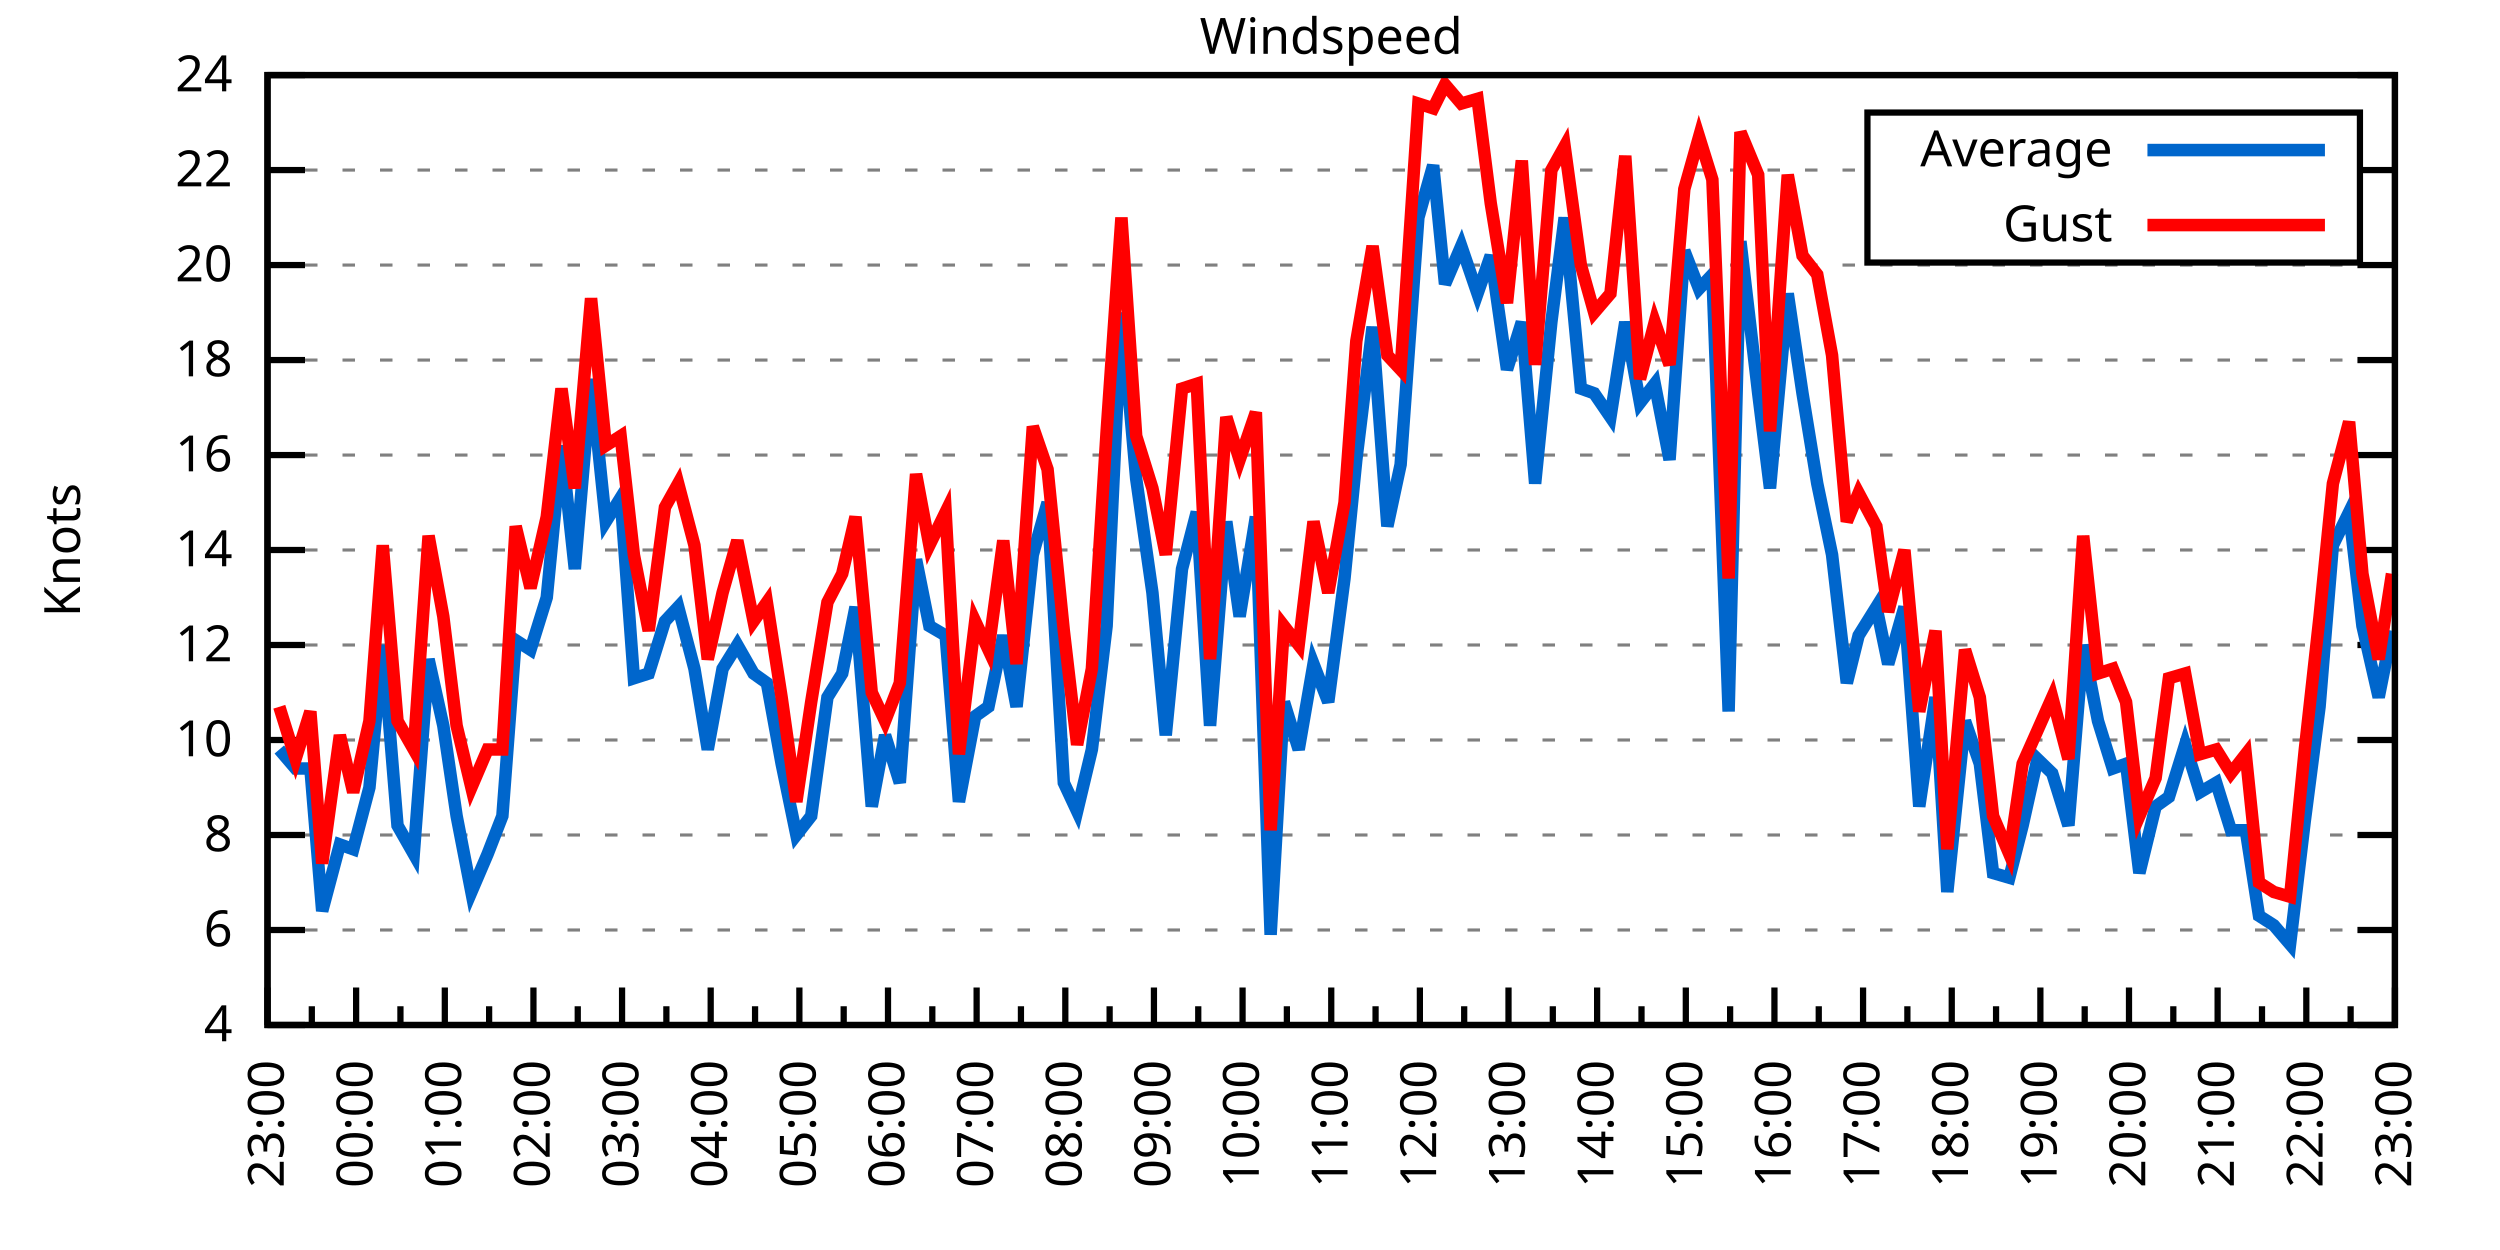
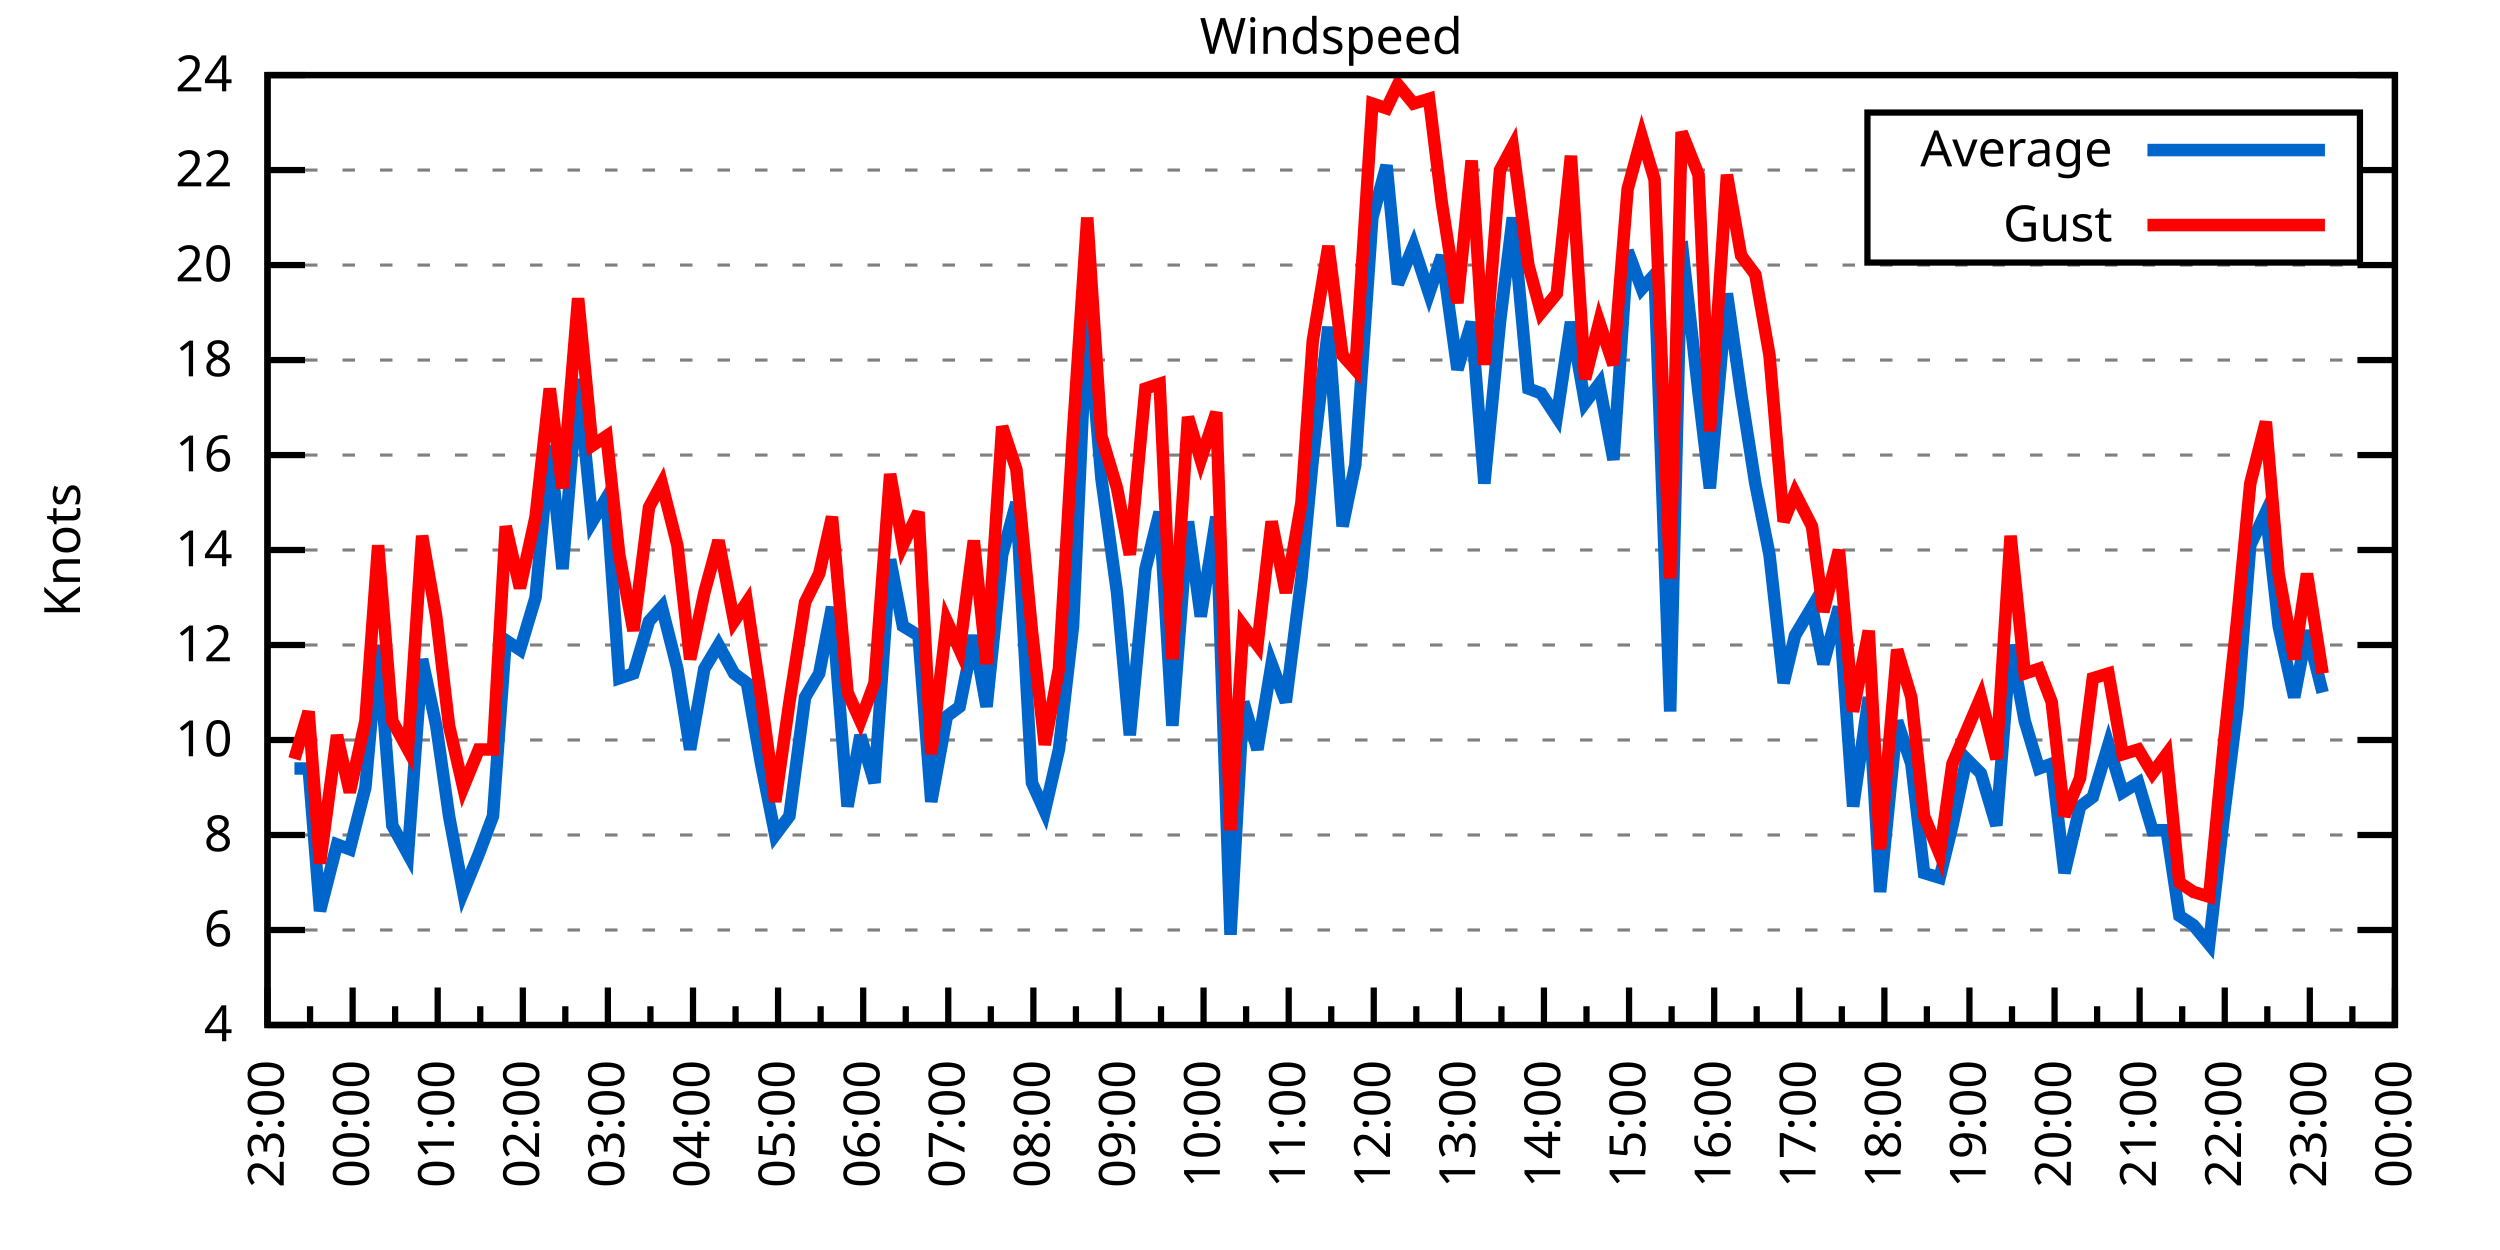
<svg xmlns="http://www.w3.org/2000/svg" xmlns:xlink="http://www.w3.org/1999/xlink" width="400" height="200" viewBox="0 0 400 200">
  <g id="gnuplot_canvas">
    <rect x="0" y="0" width="400" height="200" fill="none" />
    <defs>
      <circle id="gpDot" r="0.5" stroke-width="0.5" stroke="currentColor" />
      <path id="gpPt0" stroke-width="0.333" stroke="currentColor" d="M-1,0 h2 M0,-1 v2" />
      <path id="gpPt1" stroke-width="0.333" stroke="currentColor" d="M-1,-1 L1,1 M1,-1 L-1,1" />
      <path id="gpPt2" stroke-width="0.333" stroke="currentColor" d="M-1,0 L1,0 M0,-1 L0,1 M-1,-1 L1,1 M-1,1 L1,-1" />
      <rect id="gpPt3" stroke-width="0.333" stroke="currentColor" x="-1" y="-1" width="2" height="2" />
      <rect id="gpPt4" stroke-width="0.333" stroke="currentColor" fill="currentColor" x="-1" y="-1" width="2" height="2" />
      <circle id="gpPt5" stroke-width="0.333" stroke="currentColor" cx="0" cy="0" r="1" />
      <use xlink:href="#gpPt5" id="gpPt6" fill="currentColor" stroke="none" />
      <path id="gpPt7" stroke-width="0.333" stroke="currentColor" d="M0,-1.33 L-1.33,0.67 L1.33,0.67 z" />
      <use xlink:href="#gpPt7" id="gpPt8" fill="currentColor" stroke="none" />
      <use xlink:href="#gpPt7" id="gpPt9" stroke="currentColor" transform="rotate(180)" />
      <use xlink:href="#gpPt9" id="gpPt10" fill="currentColor" stroke="none" />
      <use xlink:href="#gpPt3" id="gpPt11" stroke="currentColor" transform="rotate(45)" />
      <use xlink:href="#gpPt11" id="gpPt12" fill="currentColor" stroke="none" />
      <path id="gpPt13" stroke-width="0.333" stroke="currentColor" d="M0,1.330 L1.265,0.411 L0.782,-1.067 L-0.782,-1.076 L-1.265,0.411 z" />
      <use xlink:href="#gpPt13" id="gpPt14" fill="currentColor" stroke="none" />
      <filter id="textbox" filterUnits="objectBoundingBox" x="0" y="0" height="1" width="1">
        <feFlood flood-color="white" flood-opacity="1" result="bgnd" />
        <feComposite in="SourceGraphic" in2="bgnd" operator="atop" />
      </filter>
      <filter id="greybox" filterUnits="objectBoundingBox" x="0" y="0" height="1" width="1">
        <feFlood flood-color="lightgrey" flood-opacity="1" result="grey" />
        <feComposite in="SourceGraphic" in2="grey" operator="atop" />
      </filter>
    </defs>
    <g fill="none" color="white" stroke="currentColor" stroke-width="1.00" stroke-linecap="butt" stroke-linejoin="miter">
</g>
    <g fill="none" color="black" stroke="currentColor" stroke-width="1.00" stroke-linecap="butt" stroke-linejoin="miter">
      <g stroke="none" shape-rendering="crispEdges">
        <polygon fill="rgb(255, 255, 255)" points="42.80,164.00 383.18,164.00 383.18,12.02 42.80,12.02 " />
      </g>
    </g>
    <g fill="none" color="black" stroke="currentColor" stroke-width="1.00" stroke-linecap="butt" stroke-linejoin="miter">
</g>
    <g fill="none" color="black" stroke="black" stroke-width="0.50" stroke-linecap="butt" stroke-linejoin="miter">
</g>
    <g fill="none" color="gray" stroke="currentColor" stroke-width="0.50" stroke-linecap="butt" stroke-linejoin="miter">
      <path stroke="gray" stroke-dasharray="2,4" class="gridline" d="M42.80,164.00 L383.19,164.00  " />
    </g>
    <g fill="none" color="gray" stroke="gray" stroke-width="1.00" stroke-linecap="butt" stroke-linejoin="miter">
</g>
    <g fill="none" color="black" stroke="currentColor" stroke-width="1.00" stroke-linecap="butt" stroke-linejoin="miter">
      <path stroke="black" d="M42.80,164.00 L48.80,164.00 M383.19,164.00 L377.19,164.00  " />
      <g transform="translate(37.20,166.60)" stroke="none" fill="black" font-family="Sans" font-size="8.00" text-anchor="end">
        <text>
          <tspan font-family="Sans"> 4</tspan>
        </text>
      </g>
    </g>
    <g fill="none" color="black" stroke="currentColor" stroke-width="1.00" stroke-linecap="butt" stroke-linejoin="miter">
</g>
    <g fill="none" color="black" stroke="black" stroke-width="0.50" stroke-linecap="butt" stroke-linejoin="miter">
</g>
    <g fill="none" color="gray" stroke="currentColor" stroke-width="0.50" stroke-linecap="butt" stroke-linejoin="miter">
      <path stroke="gray" stroke-dasharray="2,4" class="gridline" d="M42.80,148.80 L383.19,148.80  " />
    </g>
    <g fill="none" color="gray" stroke="gray" stroke-width="1.00" stroke-linecap="butt" stroke-linejoin="miter">
</g>
    <g fill="none" color="black" stroke="currentColor" stroke-width="1.00" stroke-linecap="butt" stroke-linejoin="miter">
      <path stroke="black" d="M42.80,148.80 L48.80,148.80 M383.19,148.80 L377.19,148.80  " />
      <g transform="translate(37.20,151.40)" stroke="none" fill="black" font-family="Sans" font-size="8.00" text-anchor="end">
        <text>
          <tspan font-family="Sans"> 6</tspan>
        </text>
      </g>
    </g>
    <g fill="none" color="black" stroke="currentColor" stroke-width="1.00" stroke-linecap="butt" stroke-linejoin="miter">
</g>
    <g fill="none" color="black" stroke="black" stroke-width="0.50" stroke-linecap="butt" stroke-linejoin="miter">
</g>
    <g fill="none" color="gray" stroke="currentColor" stroke-width="0.50" stroke-linecap="butt" stroke-linejoin="miter">
      <path stroke="gray" stroke-dasharray="2,4" class="gridline" d="M42.80,133.60 L383.19,133.60  " />
    </g>
    <g fill="none" color="gray" stroke="gray" stroke-width="1.00" stroke-linecap="butt" stroke-linejoin="miter">
</g>
    <g fill="none" color="black" stroke="currentColor" stroke-width="1.00" stroke-linecap="butt" stroke-linejoin="miter">
      <path stroke="black" d="M42.80,133.60 L48.80,133.60 M383.19,133.60 L377.19,133.60  " />
      <g transform="translate(37.20,136.20)" stroke="none" fill="black" font-family="Sans" font-size="8.00" text-anchor="end">
        <text>
          <tspan font-family="Sans"> 8</tspan>
        </text>
      </g>
    </g>
    <g fill="none" color="black" stroke="currentColor" stroke-width="1.00" stroke-linecap="butt" stroke-linejoin="miter">
</g>
    <g fill="none" color="black" stroke="black" stroke-width="0.50" stroke-linecap="butt" stroke-linejoin="miter">
</g>
    <g fill="none" color="gray" stroke="currentColor" stroke-width="0.50" stroke-linecap="butt" stroke-linejoin="miter">
      <path stroke="gray" stroke-dasharray="2,4" class="gridline" d="M42.80,118.40 L383.19,118.40  " />
    </g>
    <g fill="none" color="gray" stroke="gray" stroke-width="1.00" stroke-linecap="butt" stroke-linejoin="miter">
</g>
    <g fill="none" color="black" stroke="currentColor" stroke-width="1.00" stroke-linecap="butt" stroke-linejoin="miter">
      <path stroke="black" d="M42.80,118.40 L48.80,118.40 M383.19,118.40 L377.19,118.40  " />
      <g transform="translate(37.20,121.00)" stroke="none" fill="black" font-family="Sans" font-size="8.00" text-anchor="end">
        <text>
          <tspan font-family="Sans"> 10</tspan>
        </text>
      </g>
    </g>
    <g fill="none" color="black" stroke="currentColor" stroke-width="1.00" stroke-linecap="butt" stroke-linejoin="miter">
</g>
    <g fill="none" color="black" stroke="black" stroke-width="0.50" stroke-linecap="butt" stroke-linejoin="miter">
</g>
    <g fill="none" color="gray" stroke="currentColor" stroke-width="0.50" stroke-linecap="butt" stroke-linejoin="miter">
      <path stroke="gray" stroke-dasharray="2,4" class="gridline" d="M42.80,103.20 L383.19,103.20  " />
    </g>
    <g fill="none" color="gray" stroke="gray" stroke-width="1.00" stroke-linecap="butt" stroke-linejoin="miter">
</g>
    <g fill="none" color="black" stroke="currentColor" stroke-width="1.00" stroke-linecap="butt" stroke-linejoin="miter">
      <path stroke="black" d="M42.80,103.20 L48.80,103.20 M383.19,103.20 L377.19,103.20  " />
      <g transform="translate(37.20,105.80)" stroke="none" fill="black" font-family="Sans" font-size="8.00" text-anchor="end">
        <text>
          <tspan font-family="Sans"> 12</tspan>
        </text>
      </g>
    </g>
    <g fill="none" color="black" stroke="currentColor" stroke-width="1.00" stroke-linecap="butt" stroke-linejoin="miter">
</g>
    <g fill="none" color="black" stroke="black" stroke-width="0.50" stroke-linecap="butt" stroke-linejoin="miter">
</g>
    <g fill="none" color="gray" stroke="currentColor" stroke-width="0.50" stroke-linecap="butt" stroke-linejoin="miter">
      <path stroke="gray" stroke-dasharray="2,4" class="gridline" d="M42.80,88.00 L383.19,88.00  " />
    </g>
    <g fill="none" color="gray" stroke="gray" stroke-width="1.00" stroke-linecap="butt" stroke-linejoin="miter">
</g>
    <g fill="none" color="black" stroke="currentColor" stroke-width="1.00" stroke-linecap="butt" stroke-linejoin="miter">
      <path stroke="black" d="M42.80,88.00 L48.80,88.00 M383.19,88.00 L377.19,88.00  " />
      <g transform="translate(37.20,90.60)" stroke="none" fill="black" font-family="Sans" font-size="8.00" text-anchor="end">
        <text>
          <tspan font-family="Sans"> 14</tspan>
        </text>
      </g>
    </g>
    <g fill="none" color="black" stroke="currentColor" stroke-width="1.00" stroke-linecap="butt" stroke-linejoin="miter">
</g>
    <g fill="none" color="black" stroke="black" stroke-width="0.50" stroke-linecap="butt" stroke-linejoin="miter">
</g>
    <g fill="none" color="gray" stroke="currentColor" stroke-width="0.50" stroke-linecap="butt" stroke-linejoin="miter">
      <path stroke="gray" stroke-dasharray="2,4" class="gridline" d="M42.80,72.81 L383.19,72.81  " />
    </g>
    <g fill="none" color="gray" stroke="gray" stroke-width="1.00" stroke-linecap="butt" stroke-linejoin="miter">
</g>
    <g fill="none" color="black" stroke="currentColor" stroke-width="1.00" stroke-linecap="butt" stroke-linejoin="miter">
      <path stroke="black" d="M42.80,72.81 L48.80,72.81 M383.19,72.81 L377.19,72.81  " />
      <g transform="translate(37.20,75.41)" stroke="none" fill="black" font-family="Sans" font-size="8.00" text-anchor="end">
        <text>
          <tspan font-family="Sans"> 16</tspan>
        </text>
      </g>
    </g>
    <g fill="none" color="black" stroke="currentColor" stroke-width="1.00" stroke-linecap="butt" stroke-linejoin="miter">
</g>
    <g fill="none" color="black" stroke="black" stroke-width="0.50" stroke-linecap="butt" stroke-linejoin="miter">
</g>
    <g fill="none" color="gray" stroke="currentColor" stroke-width="0.50" stroke-linecap="butt" stroke-linejoin="miter">
      <path stroke="gray" stroke-dasharray="2,4" class="gridline" d="M42.80,57.61 L383.19,57.61  " />
    </g>
    <g fill="none" color="gray" stroke="gray" stroke-width="1.00" stroke-linecap="butt" stroke-linejoin="miter">
</g>
    <g fill="none" color="black" stroke="currentColor" stroke-width="1.00" stroke-linecap="butt" stroke-linejoin="miter">
      <path stroke="black" d="M42.80,57.61 L48.80,57.61 M383.19,57.61 L377.19,57.61  " />
      <g transform="translate(37.20,60.21)" stroke="none" fill="black" font-family="Sans" font-size="8.00" text-anchor="end">
        <text>
          <tspan font-family="Sans"> 18</tspan>
        </text>
      </g>
    </g>
    <g fill="none" color="black" stroke="currentColor" stroke-width="1.00" stroke-linecap="butt" stroke-linejoin="miter">
</g>
    <g fill="none" color="black" stroke="black" stroke-width="0.50" stroke-linecap="butt" stroke-linejoin="miter">
</g>
    <g fill="none" color="gray" stroke="currentColor" stroke-width="0.50" stroke-linecap="butt" stroke-linejoin="miter">
      <path stroke="gray" stroke-dasharray="2,4" class="gridline" d="M42.80,42.41 L383.19,42.41  " />
    </g>
    <g fill="none" color="gray" stroke="gray" stroke-width="1.00" stroke-linecap="butt" stroke-linejoin="miter">
</g>
    <g fill="none" color="black" stroke="currentColor" stroke-width="1.00" stroke-linecap="butt" stroke-linejoin="miter">
      <path stroke="black" d="M42.80,42.41 L48.80,42.41 M383.19,42.41 L377.19,42.41  " />
      <g transform="translate(37.20,45.01)" stroke="none" fill="black" font-family="Sans" font-size="8.00" text-anchor="end">
        <text>
          <tspan font-family="Sans"> 20</tspan>
        </text>
      </g>
    </g>
    <g fill="none" color="black" stroke="currentColor" stroke-width="1.00" stroke-linecap="butt" stroke-linejoin="miter">
</g>
    <g fill="none" color="black" stroke="black" stroke-width="0.50" stroke-linecap="butt" stroke-linejoin="miter">
</g>
    <g fill="none" color="gray" stroke="currentColor" stroke-width="0.50" stroke-linecap="butt" stroke-linejoin="miter">
      <path stroke="gray" stroke-dasharray="2,4" class="gridline" d="M42.80,27.21 L298.79,27.21 M377.59,27.21 L383.19,27.21  " />
    </g>
    <g fill="none" color="gray" stroke="gray" stroke-width="1.00" stroke-linecap="butt" stroke-linejoin="miter">
</g>
    <g fill="none" color="black" stroke="currentColor" stroke-width="1.00" stroke-linecap="butt" stroke-linejoin="miter">
      <path stroke="black" d="M42.80,27.21 L48.80,27.21 M383.19,27.21 L377.19,27.21  " />
      <g transform="translate(37.20,29.81)" stroke="none" fill="black" font-family="Sans" font-size="8.00" text-anchor="end">
        <text>
          <tspan font-family="Sans"> 22</tspan>
        </text>
      </g>
    </g>
    <g fill="none" color="black" stroke="currentColor" stroke-width="1.00" stroke-linecap="butt" stroke-linejoin="miter">
</g>
    <g fill="none" color="black" stroke="black" stroke-width="0.50" stroke-linecap="butt" stroke-linejoin="miter">
</g>
    <g fill="none" color="gray" stroke="currentColor" stroke-width="0.50" stroke-linecap="butt" stroke-linejoin="miter">
      <path stroke="gray" stroke-dasharray="2,4" class="gridline" d="M42.80,12.01 L383.19,12.01  " />
    </g>
    <g fill="none" color="gray" stroke="gray" stroke-width="1.00" stroke-linecap="butt" stroke-linejoin="miter">
</g>
    <g fill="none" color="black" stroke="currentColor" stroke-width="1.00" stroke-linecap="butt" stroke-linejoin="miter">
      <path stroke="black" d="M42.80,12.01 L48.80,12.01 M383.19,12.01 L377.19,12.01  " />
      <g transform="translate(37.20,14.61)" stroke="none" fill="black" font-family="Sans" font-size="8.00" text-anchor="end">
        <text>
          <tspan font-family="Sans"> 24</tspan>
        </text>
      </g>
    </g>
    <g fill="none" color="black" stroke="currentColor" stroke-width="1.00" stroke-linecap="butt" stroke-linejoin="miter">
      <path stroke="black" d="M42.80,164.00 L42.80,158.00  " />
      <g transform="translate(45.40,169.60) rotate(270)" stroke="none" fill="black" font-family="Sans" font-size="8.00" text-anchor="end">
        <text>
          <tspan font-family="Sans">23:00</tspan>
        </text>
      </g>
    </g>
    <g fill="none" color="black" stroke="currentColor" stroke-width="1.00" stroke-linecap="butt" stroke-linejoin="miter">
-       <path stroke="black" d="M49.89,164.00 L49.89,161.00 M56.98,164.00 L56.98,158.00  " />
-       <g transform="translate(59.58,169.60) rotate(270)" stroke="none" fill="black" font-family="Sans" font-size="8.00" text-anchor="end">
+       <path stroke="black" d="M49.61,164.00 L49.61,161.00 M56.42,164.00 L56.42,158.00  " />
+       <g transform="translate(59.02,169.60) rotate(270)" stroke="none" fill="black" font-family="Sans" font-size="8.00" text-anchor="end">
        <text>
          <tspan font-family="Sans">00:00</tspan>
        </text>
      </g>
    </g>
    <g fill="none" color="black" stroke="currentColor" stroke-width="1.00" stroke-linecap="butt" stroke-linejoin="miter">
-       <path stroke="black" d="M64.07,164.00 L64.07,161.00 M71.17,164.00 L71.17,158.00  " />
-       <g transform="translate(73.77,169.60) rotate(270)" stroke="none" fill="black" font-family="Sans" font-size="8.00" text-anchor="end">
+       <path stroke="black" d="M63.22,164.00 L63.22,161.00 M70.03,164.00 L70.03,158.00  " />
+       <g transform="translate(72.63,169.60) rotate(270)" stroke="none" fill="black" font-family="Sans" font-size="8.00" text-anchor="end">
        <text>
          <tspan font-family="Sans">01:00</tspan>
        </text>
      </g>
    </g>
    <g fill="none" color="black" stroke="currentColor" stroke-width="1.00" stroke-linecap="butt" stroke-linejoin="miter">
-       <path stroke="black" d="M78.26,164.00 L78.26,161.00 M85.35,164.00 L85.35,158.00  " />
-       <g transform="translate(87.95,169.60) rotate(270)" stroke="none" fill="black" font-family="Sans" font-size="8.00" text-anchor="end">
+       <path stroke="black" d="M76.84,164.00 L76.84,161.00 M83.65,164.00 L83.65,158.00  " />
+       <g transform="translate(86.25,169.60) rotate(270)" stroke="none" fill="black" font-family="Sans" font-size="8.00" text-anchor="end">
        <text>
          <tspan font-family="Sans">02:00</tspan>
        </text>
      </g>
    </g>
    <g fill="none" color="black" stroke="currentColor" stroke-width="1.00" stroke-linecap="butt" stroke-linejoin="miter">
-       <path stroke="black" d="M92.44,164.00 L92.44,161.00 M99.53,164.00 L99.53,158.00  " />
-       <g transform="translate(102.13,169.60) rotate(270)" stroke="none" fill="black" font-family="Sans" font-size="8.00" text-anchor="end">
+       <path stroke="black" d="M90.45,164.00 L90.45,161.00 M97.26,164.00 L97.26,158.00  " />
+       <g transform="translate(99.86,169.60) rotate(270)" stroke="none" fill="black" font-family="Sans" font-size="8.00" text-anchor="end">
        <text>
          <tspan font-family="Sans">03:00</tspan>
        </text>
      </g>
    </g>
    <g fill="none" color="black" stroke="currentColor" stroke-width="1.00" stroke-linecap="butt" stroke-linejoin="miter">
-       <path stroke="black" d="M106.62,164.00 L106.62,161.00 M113.71,164.00 L113.71,158.00  " />
-       <g transform="translate(116.31,169.60) rotate(270)" stroke="none" fill="black" font-family="Sans" font-size="8.00" text-anchor="end">
+       <path stroke="black" d="M104.07,164.00 L104.07,161.00 M110.88,164.00 L110.88,158.00  " />
+       <g transform="translate(113.48,169.60) rotate(270)" stroke="none" fill="black" font-family="Sans" font-size="8.00" text-anchor="end">
        <text>
          <tspan font-family="Sans">04:00</tspan>
        </text>
      </g>
    </g>
    <g fill="none" color="black" stroke="currentColor" stroke-width="1.00" stroke-linecap="butt" stroke-linejoin="miter">
-       <path stroke="black" d="M120.81,164.00 L120.81,161.00 M127.90,164.00 L127.90,158.00  " />
-       <g transform="translate(130.50,169.60) rotate(270)" stroke="none" fill="black" font-family="Sans" font-size="8.00" text-anchor="end">
+       <path stroke="black" d="M117.69,164.00 L117.69,161.00 M124.49,164.00 L124.49,158.00  " />
+       <g transform="translate(127.09,169.60) rotate(270)" stroke="none" fill="black" font-family="Sans" font-size="8.00" text-anchor="end">
        <text>
          <tspan font-family="Sans">05:00</tspan>
        </text>
      </g>
    </g>
    <g fill="none" color="black" stroke="currentColor" stroke-width="1.00" stroke-linecap="butt" stroke-linejoin="miter">
-       <path stroke="black" d="M134.99,164.00 L134.99,161.00 M142.08,164.00 L142.08,158.00  " />
-       <g transform="translate(144.68,169.60) rotate(270)" stroke="none" fill="black" font-family="Sans" font-size="8.00" text-anchor="end">
+       <path stroke="black" d="M131.30,164.00 L131.30,161.00 M138.11,164.00 L138.11,158.00  " />
+       <g transform="translate(140.71,169.60) rotate(270)" stroke="none" fill="black" font-family="Sans" font-size="8.00" text-anchor="end">
        <text>
          <tspan font-family="Sans">06:00</tspan>
        </text>
      </g>
    </g>
    <g fill="none" color="black" stroke="currentColor" stroke-width="1.00" stroke-linecap="butt" stroke-linejoin="miter">
-       <path stroke="black" d="M149.17,164.00 L149.17,161.00 M156.26,164.00 L156.26,158.00  " />
-       <g transform="translate(158.86,169.60) rotate(270)" stroke="none" fill="black" font-family="Sans" font-size="8.00" text-anchor="end">
+       <path stroke="black" d="M144.92,164.00 L144.92,161.00 M151.72,164.00 L151.72,158.00  " />
+       <g transform="translate(154.32,169.60) rotate(270)" stroke="none" fill="black" font-family="Sans" font-size="8.00" text-anchor="end">
        <text>
          <tspan font-family="Sans">07:00</tspan>
        </text>
      </g>
    </g>
    <g fill="none" color="black" stroke="currentColor" stroke-width="1.00" stroke-linecap="butt" stroke-linejoin="miter">
-       <path stroke="black" d="M163.35,164.00 L163.35,161.00 M170.45,164.00 L170.45,158.00  " />
-       <g transform="translate(173.05,169.60) rotate(270)" stroke="none" fill="black" font-family="Sans" font-size="8.00" text-anchor="end">
+       <path stroke="black" d="M158.53,164.00 L158.53,161.00 M165.34,164.00 L165.34,158.00  " />
+       <g transform="translate(167.94,169.60) rotate(270)" stroke="none" fill="black" font-family="Sans" font-size="8.00" text-anchor="end">
        <text>
          <tspan font-family="Sans">08:00</tspan>
        </text>
      </g>
    </g>
    <g fill="none" color="black" stroke="currentColor" stroke-width="1.00" stroke-linecap="butt" stroke-linejoin="miter">
-       <path stroke="black" d="M177.54,164.00 L177.54,161.00 M184.63,164.00 L184.63,158.00  " />
-       <g transform="translate(187.23,169.60) rotate(270)" stroke="none" fill="black" font-family="Sans" font-size="8.00" text-anchor="end">
+       <path stroke="black" d="M172.15,164.00 L172.15,161.00 M178.96,164.00 L178.96,158.00  " />
+       <g transform="translate(181.56,169.60) rotate(270)" stroke="none" fill="black" font-family="Sans" font-size="8.00" text-anchor="end">
        <text>
          <tspan font-family="Sans">09:00</tspan>
        </text>
      </g>
    </g>
    <g fill="none" color="black" stroke="currentColor" stroke-width="1.00" stroke-linecap="butt" stroke-linejoin="miter">
-       <path stroke="black" d="M191.72,164.00 L191.72,161.00 M198.81,164.00 L198.81,158.00  " />
-       <g transform="translate(201.41,169.60) rotate(270)" stroke="none" fill="black" font-family="Sans" font-size="8.00" text-anchor="end">
+       <path stroke="black" d="M185.76,164.00 L185.76,161.00 M192.57,164.00 L192.57,158.00  " />
+       <g transform="translate(195.17,169.60) rotate(270)" stroke="none" fill="black" font-family="Sans" font-size="8.00" text-anchor="end">
        <text>
          <tspan font-family="Sans">10:00</tspan>
        </text>
      </g>
    </g>
    <g fill="none" color="black" stroke="currentColor" stroke-width="1.00" stroke-linecap="butt" stroke-linejoin="miter">
-       <path stroke="black" d="M205.90,164.00 L205.90,161.00 M213.00,164.00 L213.00,158.00  " />
-       <g transform="translate(215.60,169.60) rotate(270)" stroke="none" fill="black" font-family="Sans" font-size="8.00" text-anchor="end">
+       <path stroke="black" d="M199.38,164.00 L199.38,161.00 M206.19,164.00 L206.19,158.00  " />
+       <g transform="translate(208.79,169.60) rotate(270)" stroke="none" fill="black" font-family="Sans" font-size="8.00" text-anchor="end">
        <text>
          <tspan font-family="Sans">11:00</tspan>
        </text>
      </g>
    </g>
    <g fill="none" color="black" stroke="currentColor" stroke-width="1.00" stroke-linecap="butt" stroke-linejoin="miter">
-       <path stroke="black" d="M220.09,164.00 L220.09,161.00 M227.18,164.00 L227.18,158.00  " />
-       <g transform="translate(229.78,169.60) rotate(270)" stroke="none" fill="black" font-family="Sans" font-size="8.00" text-anchor="end">
+       <path stroke="black" d="M213.00,164.00 L213.00,161.00 M219.80,164.00 L219.80,158.00  " />
+       <g transform="translate(222.40,169.60) rotate(270)" stroke="none" fill="black" font-family="Sans" font-size="8.00" text-anchor="end">
        <text>
          <tspan font-family="Sans">12:00</tspan>
        </text>
      </g>
    </g>
    <g fill="none" color="black" stroke="currentColor" stroke-width="1.00" stroke-linecap="butt" stroke-linejoin="miter">
-       <path stroke="black" d="M234.27,164.00 L234.27,161.00 M241.36,164.00 L241.36,158.00  " />
-       <g transform="translate(243.96,169.60) rotate(270)" stroke="none" fill="black" font-family="Sans" font-size="8.00" text-anchor="end">
+       <path stroke="black" d="M226.61,164.00 L226.61,161.00 M233.42,164.00 L233.42,158.00  " />
+       <g transform="translate(236.02,169.60) rotate(270)" stroke="none" fill="black" font-family="Sans" font-size="8.00" text-anchor="end">
        <text>
          <tspan font-family="Sans">13:00</tspan>
        </text>
      </g>
    </g>
    <g fill="none" color="black" stroke="currentColor" stroke-width="1.00" stroke-linecap="butt" stroke-linejoin="miter">
-       <path stroke="black" d="M248.45,164.00 L248.45,161.00 M255.54,164.00 L255.54,158.00  " />
-       <g transform="translate(258.14,169.60) rotate(270)" stroke="none" fill="black" font-family="Sans" font-size="8.00" text-anchor="end">
+       <path stroke="black" d="M240.23,164.00 L240.23,161.00 M247.03,164.00 L247.03,158.00  " />
+       <g transform="translate(249.63,169.60) rotate(270)" stroke="none" fill="black" font-family="Sans" font-size="8.00" text-anchor="end">
        <text>
          <tspan font-family="Sans">14:00</tspan>
        </text>
      </g>
    </g>
    <g fill="none" color="black" stroke="currentColor" stroke-width="1.00" stroke-linecap="butt" stroke-linejoin="miter">
-       <path stroke="black" d="M262.64,164.00 L262.64,161.00 M269.73,164.00 L269.73,158.00  " />
-       <g transform="translate(272.33,169.60) rotate(270)" stroke="none" fill="black" font-family="Sans" font-size="8.00" text-anchor="end">
+       <path stroke="black" d="M253.84,164.00 L253.84,161.00 M260.65,164.00 L260.65,158.00  " />
+       <g transform="translate(263.25,169.60) rotate(270)" stroke="none" fill="black" font-family="Sans" font-size="8.00" text-anchor="end">
        <text>
          <tspan font-family="Sans">15:00</tspan>
        </text>
      </g>
    </g>
    <g fill="none" color="black" stroke="currentColor" stroke-width="1.00" stroke-linecap="butt" stroke-linejoin="miter">
-       <path stroke="black" d="M276.82,164.00 L276.82,161.00 M283.91,164.00 L283.91,158.00  " />
-       <g transform="translate(286.51,169.60) rotate(270)" stroke="none" fill="black" font-family="Sans" font-size="8.00" text-anchor="end">
+       <path stroke="black" d="M267.46,164.00 L267.46,161.00 M274.27,164.00 L274.27,158.00  " />
+       <g transform="translate(276.87,169.60) rotate(270)" stroke="none" fill="black" font-family="Sans" font-size="8.00" text-anchor="end">
        <text>
          <tspan font-family="Sans">16:00</tspan>
        </text>
      </g>
    </g>
    <g fill="none" color="black" stroke="currentColor" stroke-width="1.00" stroke-linecap="butt" stroke-linejoin="miter">
-       <path stroke="black" d="M291.00,164.00 L291.00,161.00 M298.09,164.00 L298.09,158.00  " />
-       <g transform="translate(300.69,169.60) rotate(270)" stroke="none" fill="black" font-family="Sans" font-size="8.00" text-anchor="end">
+       <path stroke="black" d="M281.07,164.00 L281.07,161.00 M287.88,164.00 L287.88,158.00  " />
+       <g transform="translate(290.48,169.60) rotate(270)" stroke="none" fill="black" font-family="Sans" font-size="8.00" text-anchor="end">
        <text>
          <tspan font-family="Sans">17:00</tspan>
        </text>
      </g>
    </g>
    <g fill="none" color="black" stroke="currentColor" stroke-width="1.00" stroke-linecap="butt" stroke-linejoin="miter">
-       <path stroke="black" d="M305.18,164.00 L305.18,161.00 M312.28,164.00 L312.28,158.00  " />
-       <g transform="translate(314.88,169.60) rotate(270)" stroke="none" fill="black" font-family="Sans" font-size="8.00" text-anchor="end">
+       <path stroke="black" d="M294.69,164.00 L294.69,161.00 M301.50,164.00 L301.50,158.00  " />
+       <g transform="translate(304.10,169.60) rotate(270)" stroke="none" fill="black" font-family="Sans" font-size="8.00" text-anchor="end">
        <text>
          <tspan font-family="Sans">18:00</tspan>
        </text>
      </g>
    </g>
    <g fill="none" color="black" stroke="currentColor" stroke-width="1.00" stroke-linecap="butt" stroke-linejoin="miter">
-       <path stroke="black" d="M319.37,164.00 L319.37,161.00 M326.46,164.00 L326.46,158.00  " />
-       <g transform="translate(329.06,169.60) rotate(270)" stroke="none" fill="black" font-family="Sans" font-size="8.00" text-anchor="end">
+       <path stroke="black" d="M308.30,164.00 L308.30,161.00 M315.11,164.00 L315.11,158.00  " />
+       <g transform="translate(317.71,169.60) rotate(270)" stroke="none" fill="black" font-family="Sans" font-size="8.00" text-anchor="end">
        <text>
          <tspan font-family="Sans">19:00</tspan>
        </text>
      </g>
    </g>
    <g fill="none" color="black" stroke="currentColor" stroke-width="1.00" stroke-linecap="butt" stroke-linejoin="miter">
-       <path stroke="black" d="M333.55,164.00 L333.55,161.00 M340.64,164.00 L340.64,158.00  " />
-       <g transform="translate(343.24,169.60) rotate(270)" stroke="none" fill="black" font-family="Sans" font-size="8.00" text-anchor="end">
+       <path stroke="black" d="M321.92,164.00 L321.92,161.00 M328.73,164.00 L328.73,158.00  " />
+       <g transform="translate(331.33,169.60) rotate(270)" stroke="none" fill="black" font-family="Sans" font-size="8.00" text-anchor="end">
        <text>
          <tspan font-family="Sans">20:00</tspan>
        </text>
      </g>
    </g>
    <g fill="none" color="black" stroke="currentColor" stroke-width="1.00" stroke-linecap="butt" stroke-linejoin="miter">
-       <path stroke="black" d="M347.73,164.00 L347.73,161.00 M354.82,164.00 L354.82,158.00  " />
-       <g transform="translate(357.42,169.60) rotate(270)" stroke="none" fill="black" font-family="Sans" font-size="8.00" text-anchor="end">
+       <path stroke="black" d="M335.54,164.00 L335.54,161.00 M342.34,164.00 L342.34,158.00  " />
+       <g transform="translate(344.94,169.60) rotate(270)" stroke="none" fill="black" font-family="Sans" font-size="8.00" text-anchor="end">
        <text>
          <tspan font-family="Sans">21:00</tspan>
        </text>
      </g>
    </g>
    <g fill="none" color="black" stroke="currentColor" stroke-width="1.00" stroke-linecap="butt" stroke-linejoin="miter">
-       <path stroke="black" d="M361.92,164.00 L361.92,161.00 M369.01,164.00 L369.01,158.00  " />
-       <g transform="translate(371.61,169.60) rotate(270)" stroke="none" fill="black" font-family="Sans" font-size="8.00" text-anchor="end">
+       <path stroke="black" d="M349.15,164.00 L349.15,161.00 M355.96,164.00 L355.96,158.00  " />
+       <g transform="translate(358.56,169.60) rotate(270)" stroke="none" fill="black" font-family="Sans" font-size="8.00" text-anchor="end">
        <text>
          <tspan font-family="Sans">22:00</tspan>
        </text>
      </g>
    </g>
    <g fill="none" color="black" stroke="currentColor" stroke-width="1.00" stroke-linecap="butt" stroke-linejoin="miter">
-       <path stroke="black" d="M376.10,164.00 L376.10,161.00 M383.19,164.00 L383.19,158.00  " />
+       <path stroke="black" d="M362.77,164.00 L362.77,161.00 M369.57,164.00 L369.57,158.00  " />
+       <g transform="translate(372.17,169.60) rotate(270)" stroke="none" fill="black" font-family="Sans" font-size="8.00" text-anchor="end">
+         <text>
+           <tspan font-family="Sans">23:00</tspan>
+         </text>
+       </g>
+     </g>
+     <g fill="none" color="black" stroke="currentColor" stroke-width="1.00" stroke-linecap="butt" stroke-linejoin="miter">
+       <path stroke="black" d="M376.38,164.00 L376.38,161.00 M383.19,164.00 L383.19,158.00  " />
      <g transform="translate(385.79,169.60) rotate(270)" stroke="none" fill="black" font-family="Sans" font-size="8.00" text-anchor="end">
        <text>
-           <tspan font-family="Sans">23:00</tspan>
+           <tspan font-family="Sans">00:00</tspan>
        </text>
      </g>
    </g>
    <g fill="none" color="black" stroke="currentColor" stroke-width="1.00" stroke-linecap="butt" stroke-linejoin="miter">
</g>
    <g fill="none" color="black" stroke="currentColor" stroke-width="1.00" stroke-linecap="butt" stroke-linejoin="miter">
      <path stroke="black" d="M42.80,12.01 L42.80,164.00 L383.19,164.00 L383.19,12.01 L42.80,12.01 Z  " />
    </g>
    <g fill="none" color="black" stroke="currentColor" stroke-width="1.00" stroke-linecap="butt" stroke-linejoin="miter">
      <g transform="translate(12.80,88.01) rotate(270)" stroke="none" fill="black" font-family="Sans" font-size="8.00" text-anchor="middle">
        <text>
          <tspan font-family="Sans">Knots</tspan>
        </text>
      </g>
    </g>
    <g fill="none" color="black" stroke="currentColor" stroke-width="1.00" stroke-linecap="butt" stroke-linejoin="miter">
</g>
    <g fill="none" color="black" stroke="currentColor" stroke-width="1.00" stroke-linecap="butt" stroke-linejoin="miter">
      <path stroke="black" d="M298.79,42.01 L298.79,18.01 L377.59,18.01 L377.59,42.01 L298.79,42.01 Z  " />
    </g>
    <g id="Windspeed_plot_1">
      <g fill="none" color="white" stroke="black" stroke-width="2.00" stroke-linecap="butt" stroke-linejoin="miter">
</g>
      <g fill="none" color="black" stroke="currentColor" stroke-width="2.00" stroke-linecap="butt" stroke-linejoin="miter">
        <g transform="translate(337.99,26.61)" stroke="none" fill="black" font-family="Sans" font-size="8.00" text-anchor="end">
          <text>
            <tspan font-family="Sans">Average</tspan>
          </text>
        </g>
      </g>
      <g fill="none" color="black" stroke="currentColor" stroke-width="2.00" stroke-linecap="butt" stroke-linejoin="miter">
-         <path stroke="rgb(  0, 102, 204)" d="M343.59,24.01 L371.99,24.01 M44.69,119.92 L47.29,122.96 L49.66,122.96 L51.55,145.76 L54.38,135.12 L56.51,135.88   L59.11,126.00 L61.24,103.20 L63.60,132.08 L66.20,136.64 L68.57,105.48 L70.93,116.12 L73.06,130.56 L75.42,142.72   L78.02,136.64 L80.38,130.56 L82.51,102.44 L84.88,103.96 L87.48,95.60 L89.84,71.29 L91.97,91.04 L94.57,60.65   L96.93,83.45 L99.30,79.65 L101.42,108.52 L103.79,107.76 L106.39,99.40 L108.51,97.12 L111.11,107.00 L113.24,119.92   L115.61,107.00 L117.97,103.20 L120.57,107.76 L122.70,109.28 L125.06,122.20 L127.42,133.60 L129.79,130.56 L132.39,111.56   L134.75,107.76 L136.88,97.12 L139.48,129.04 L141.61,117.64 L143.97,125.24 L146.57,89.52 L148.70,100.16 L151.30,101.68   L153.43,128.28 L156.03,114.60 L158.15,113.08 L160.52,101.68 L162.65,113.08 L165.25,88.76 L167.61,80.41 L170.21,125.24   L172.34,129.80 L174.70,119.92 L177.06,100.16 L179.43,50.01 L181.79,76.61 L184.39,94.84 L186.52,117.64 L189.12,91.04   L191.48,81.93 L193.61,116.12 L196.21,83.45 L198.34,98.64 L200.94,82.69 L203.30,149.56 L205.43,112.32 L207.79,119.92   L210.16,106.24 L212.52,112.32 L215.12,92.56 L217.01,73.57 L219.61,52.29 L221.98,84.21 L224.10,74.33 L226.94,34.81   L229.31,26.45 L231.20,45.45 L233.80,39.37 L236.40,46.97 L238.52,40.89 L241.12,59.13 L243.49,51.53 L245.62,77.37   L248.22,51.53 L250.34,34.81 L252.94,62.17 L255.07,62.93 L257.67,66.73 L260.04,51.53 L262.40,64.45 L264.76,61.41   L267.13,73.57 L269.49,40.13 L271.85,46.21 L273.98,43.93 L276.58,113.84 L278.47,38.61 L281.31,62.93 L283.20,78.13   L286.04,46.97 L288.40,62.93 L290.76,77.37 L293.13,88.76 L295.49,109.28 L297.38,101.68 L300.22,97.12 L302.11,106.24   L304.71,97.12 L307.08,129.04 L309.68,111.56 L311.57,142.72 L314.40,115.36 L316.77,122.20 L318.89,139.68 L321.49,140.44   L323.62,132.08 L325.99,121.44 L328.35,123.72 L330.95,132.08 L333.31,103.20 L335.68,115.36 L338.04,122.96 L340.17,122.20   L342.30,139.68 L344.90,129.04 L347.02,127.52 L349.62,119.16 L351.99,126.76 L354.59,125.24 L356.95,132.84 L359.32,132.84   L361.44,146.52 L363.81,148.04 L366.41,151.08 L368.77,131.32 L371.13,113.08 L373.26,87.25 L375.86,81.93 L377.99,100.16   L380.59,111.56 L382.72,100.92  " />
+         <path stroke="rgb(  0, 102, 204)" d="M343.59,24.01 L371.99,24.01 M47.11,122.96 L49.38,122.96 L51.20,145.76 L53.92,135.12 L55.96,135.88 L58.46,126.00   L60.50,103.20 L62.77,132.08 L65.27,136.64 L67.54,105.48 L69.80,116.12 L71.85,130.56 L74.12,142.72 L76.61,136.64   L78.88,130.56 L80.92,102.44 L83.19,103.96 L85.69,95.60 L87.96,71.29 L90.00,91.04 L92.50,60.65 L94.77,83.45   L97.04,79.65 L99.08,108.52 L101.35,107.76 L103.84,99.40 L105.89,97.12 L108.38,107.00 L110.42,119.92 L112.69,107.00   L114.96,103.20 L117.46,107.76 L119.50,109.28 L121.77,122.20 L124.04,133.60 L126.31,130.56 L128.81,111.56 L131.07,107.76   L133.12,97.12 L135.61,129.04 L137.66,117.64 L139.92,125.24 L142.42,89.52 L144.46,100.16 L146.96,101.68 L149.00,128.28   L151.50,114.60 L153.54,113.08 L155.81,101.68 L157.85,113.08 L160.35,88.76 L162.62,80.41 L165.11,125.24 L167.16,129.80   L169.43,119.92 L171.69,100.16 L173.96,50.01 L176.23,76.61 L178.73,94.84 L180.77,117.64 L183.27,91.04 L185.54,81.93   L187.58,116.12 L190.08,83.45 L192.12,98.64 L194.61,82.69 L196.88,149.56 L198.93,112.32 L201.19,119.92 L203.46,106.24   L205.73,112.32 L208.23,92.56 L210.04,73.57 L212.54,52.29 L214.81,84.21 L216.85,74.33 L219.58,34.81 L221.85,26.45   L223.66,45.45 L226.16,39.37 L228.65,46.97 L230.70,40.89 L233.19,59.13 L235.46,51.53 L237.50,77.37 L240.00,51.53   L242.04,34.81 L244.54,62.17 L246.58,62.93 L249.08,66.73 L251.35,51.53 L253.61,64.45 L255.88,61.41 L258.15,73.57   L260.42,40.13 L262.69,46.21 L264.73,43.93 L267.23,113.84 L269.05,38.61 L271.77,62.93 L273.58,78.13 L276.31,46.97   L278.58,62.93 L280.85,77.37 L283.12,88.76 L285.38,109.28 L287.20,101.68 L289.92,97.12 L291.74,106.24 L294.23,97.12   L296.50,129.04 L299.00,111.56 L300.82,142.72 L303.54,115.36 L305.81,122.20 L307.85,139.68 L310.35,140.44 L312.39,132.08   L314.66,121.44 L316.93,123.72 L319.42,132.08 L321.69,103.20 L323.96,115.36 L326.23,122.96 L328.27,122.20 L330.32,139.68   L332.81,129.04 L334.85,127.52 L337.35,119.16 L339.62,126.76 L342.12,125.24 L344.39,132.84 L346.65,132.84 L348.70,146.52   L350.97,148.04 L353.46,151.08 L355.73,131.32 L358.00,113.08 L360.04,87.25 L362.54,81.93 L364.58,100.16 L367.08,111.56   L369.12,100.92 L371.62,110.80  " />
      </g>
    </g>
    <g id="Windspeed_plot_2">
      <g fill="none" color="black" stroke="currentColor" stroke-width="2.00" stroke-linecap="butt" stroke-linejoin="miter">
        <g transform="translate(337.99,38.61)" stroke="none" fill="black" font-family="Sans" font-size="8.00" text-anchor="end">
          <text>
            <tspan font-family="Sans">Gust</tspan>
          </text>
        </g>
      </g>
      <g fill="none" color="black" stroke="currentColor" stroke-width="2.00" stroke-linecap="butt" stroke-linejoin="miter">
-         <path stroke="rgb(255,   0,   0)" d="M343.59,36.01 L371.99,36.01 M44.69,113.08 L47.29,121.44 L49.66,113.84 L51.55,138.16 L54.38,117.64 L56.51,126.76   L59.11,115.36 L61.24,87.25 L63.60,115.36 L66.20,119.92 L68.57,85.73 L70.93,98.64 L73.06,116.12 L75.42,126.00   L78.02,119.92 L80.38,119.92 L82.51,84.21 L84.88,94.08 L87.48,82.69 L89.84,62.17 L91.97,78.13 L94.57,47.73   L96.93,71.29 L99.30,69.77 L101.42,88.76 L103.79,100.92 L106.39,81.17 L108.51,77.37 L111.11,87.25 L113.24,105.48   L115.61,94.84 L117.97,86.49 L120.57,99.40 L122.70,96.36 L125.06,111.56 L127.42,128.28 L129.79,112.32 L132.39,96.36   L134.75,91.80 L136.88,82.69 L139.48,110.80 L141.61,115.36 L143.97,109.28 L146.57,75.85 L148.70,87.25 L151.30,81.93   L153.43,120.68 L156.03,99.40 L158.15,103.96 L160.52,86.49 L162.65,106.24 L165.25,68.25 L167.61,75.09 L170.21,100.92   L172.34,119.16 L174.70,107.00 L177.06,69.01 L179.43,34.81 L181.79,69.77 L184.39,78.13 L186.52,88.76 L189.12,62.17   L191.48,61.41 L193.61,105.48 L196.21,66.73 L198.34,73.57 L200.94,65.97 L203.30,132.84 L205.43,100.16 L207.79,103.20   L210.16,83.45 L212.52,94.84 L215.12,80.41 L217.01,54.57 L219.61,39.37 L221.98,56.85 L224.10,59.13 L226.94,16.57   L229.31,17.33 L231.20,13.53 L233.80,16.57 L236.40,15.81 L238.52,32.53 L241.12,48.49 L243.49,25.69 L245.62,58.37   L248.22,27.21 L250.34,23.41 L252.94,42.41 L255.07,50.01 L257.67,46.97 L260.04,24.93 L262.40,60.65 L264.76,51.53   L267.13,58.37 L269.49,30.25 L271.85,21.89 L273.98,28.73 L276.58,92.56 L278.47,21.13 L281.31,27.97 L283.20,69.01   L286.04,27.97 L288.40,40.89 L290.76,43.93 L293.13,56.85 L295.49,83.45 L297.38,78.89 L300.22,84.21 L302.11,97.88   L304.71,88.00 L307.08,113.84 L309.68,100.92 L311.57,135.88 L314.40,103.96 L316.77,111.56 L318.89,130.56 L321.49,136.64   L323.62,122.20 L325.99,116.88 L328.35,111.56 L330.95,121.44 L333.31,85.73 L335.68,107.76 L338.04,107.00 L340.17,112.32   L342.30,130.56 L344.90,124.48 L347.02,108.52 L349.62,107.76 L351.99,120.68 L354.59,119.92 L356.95,123.72 L359.32,120.68   L361.44,141.20 L363.81,142.72 L366.41,143.48 L368.77,119.92 L371.13,98.64 L373.26,77.37 L375.86,67.49 L377.99,91.80   L380.59,105.48 L382.72,91.80  " />
+         <path stroke="rgb(255,   0,   0)" d="M343.59,36.01 L371.99,36.01 M47.11,121.44 L49.38,113.84 L51.20,138.16 L53.92,117.64 L55.96,126.76 L58.46,115.36   L60.50,87.25 L62.77,115.36 L65.27,119.92 L67.54,85.73 L69.80,98.64 L71.85,116.12 L74.12,126.00 L76.61,119.92   L78.88,119.92 L80.92,84.21 L83.19,94.08 L85.69,82.69 L87.96,62.17 L90.00,78.13 L92.50,47.73 L94.77,71.29   L97.04,69.77 L99.08,88.76 L101.35,100.92 L103.84,81.17 L105.89,77.37 L108.38,87.25 L110.42,105.48 L112.69,94.84   L114.96,86.49 L117.46,99.40 L119.50,96.36 L121.77,111.56 L124.04,128.28 L126.31,112.32 L128.81,96.36 L131.07,91.80   L133.12,82.69 L135.61,110.80 L137.66,115.36 L139.92,109.28 L142.42,75.85 L144.46,87.25 L146.96,81.93 L149.00,120.68   L151.50,99.40 L153.54,103.96 L155.81,86.49 L157.85,106.24 L160.35,68.25 L162.62,75.09 L165.11,100.92 L167.16,119.16   L169.43,107.00 L171.69,69.01 L173.96,34.81 L176.23,69.77 L178.73,78.13 L180.77,88.76 L183.27,62.17 L185.54,61.41   L187.58,105.48 L190.08,66.73 L192.12,73.57 L194.61,65.97 L196.88,132.84 L198.93,100.16 L201.19,103.20 L203.46,83.45   L205.73,94.84 L208.23,80.41 L210.04,54.57 L212.54,39.37 L214.81,56.85 L216.85,59.13 L219.58,16.57 L221.85,17.33   L223.66,13.53 L226.16,16.57 L228.65,15.81 L230.70,32.53 L233.19,48.49 L235.46,25.69 L237.50,58.37 L240.00,27.21   L242.04,23.41 L244.54,42.41 L246.58,50.01 L249.08,46.97 L251.35,24.93 L253.61,60.65 L255.88,51.53 L258.15,58.37   L260.42,30.25 L262.69,21.89 L264.73,28.73 L267.23,92.56 L269.05,21.13 L271.77,27.97 L273.58,69.01 L276.31,27.97   L278.58,40.89 L280.85,43.93 L283.12,56.85 L285.38,83.45 L287.20,78.89 L289.92,84.21 L291.74,97.88 L294.23,88.00   L296.50,113.84 L299.00,100.92 L300.82,135.88 L303.54,103.96 L305.81,111.56 L307.85,130.56 L310.35,136.64 L312.39,122.20   L314.66,116.88 L316.93,111.56 L319.42,121.44 L321.69,85.73 L323.96,107.76 L326.23,107.00 L328.27,112.32 L330.32,130.56   L332.81,124.48 L334.85,108.52 L337.35,107.76 L339.62,120.68 L342.12,119.92 L344.39,123.72 L346.65,120.68 L348.70,141.20   L350.97,142.72 L353.46,143.48 L355.73,119.92 L358.00,98.64 L360.04,77.37 L362.54,67.49 L364.58,91.80 L367.08,105.48   L369.12,91.80 L371.62,107.76  " />
      </g>
    </g>
    <g fill="none" color="black" stroke="currentColor" stroke-width="2.00" stroke-linecap="butt" stroke-linejoin="miter">
</g>
    <g fill="none" color="black" stroke="black" stroke-width="1.00" stroke-linecap="butt" stroke-linejoin="miter">
</g>
    <g fill="none" color="black" stroke="currentColor" stroke-width="1.00" stroke-linecap="butt" stroke-linejoin="miter">
      <path stroke="black" d="M42.80,12.01 L42.80,164.00 L383.19,164.00 L383.19,12.01 L42.80,12.01 Z  " />
    </g>
    <g fill="none" color="black" stroke="currentColor" stroke-width="1.00" stroke-linecap="butt" stroke-linejoin="miter">
      <g transform="translate(212.99,8.61)" stroke="none" fill="black" font-family="Sans" font-size="8.00" text-anchor="middle">
        <text>
          <tspan font-family="Sans">Windspeed</tspan>
        </text>
      </g>
    </g>
    <g fill="none" color="black" stroke="currentColor" stroke-width="1.00" stroke-linecap="butt" stroke-linejoin="miter">
</g>
  </g>
</svg>
